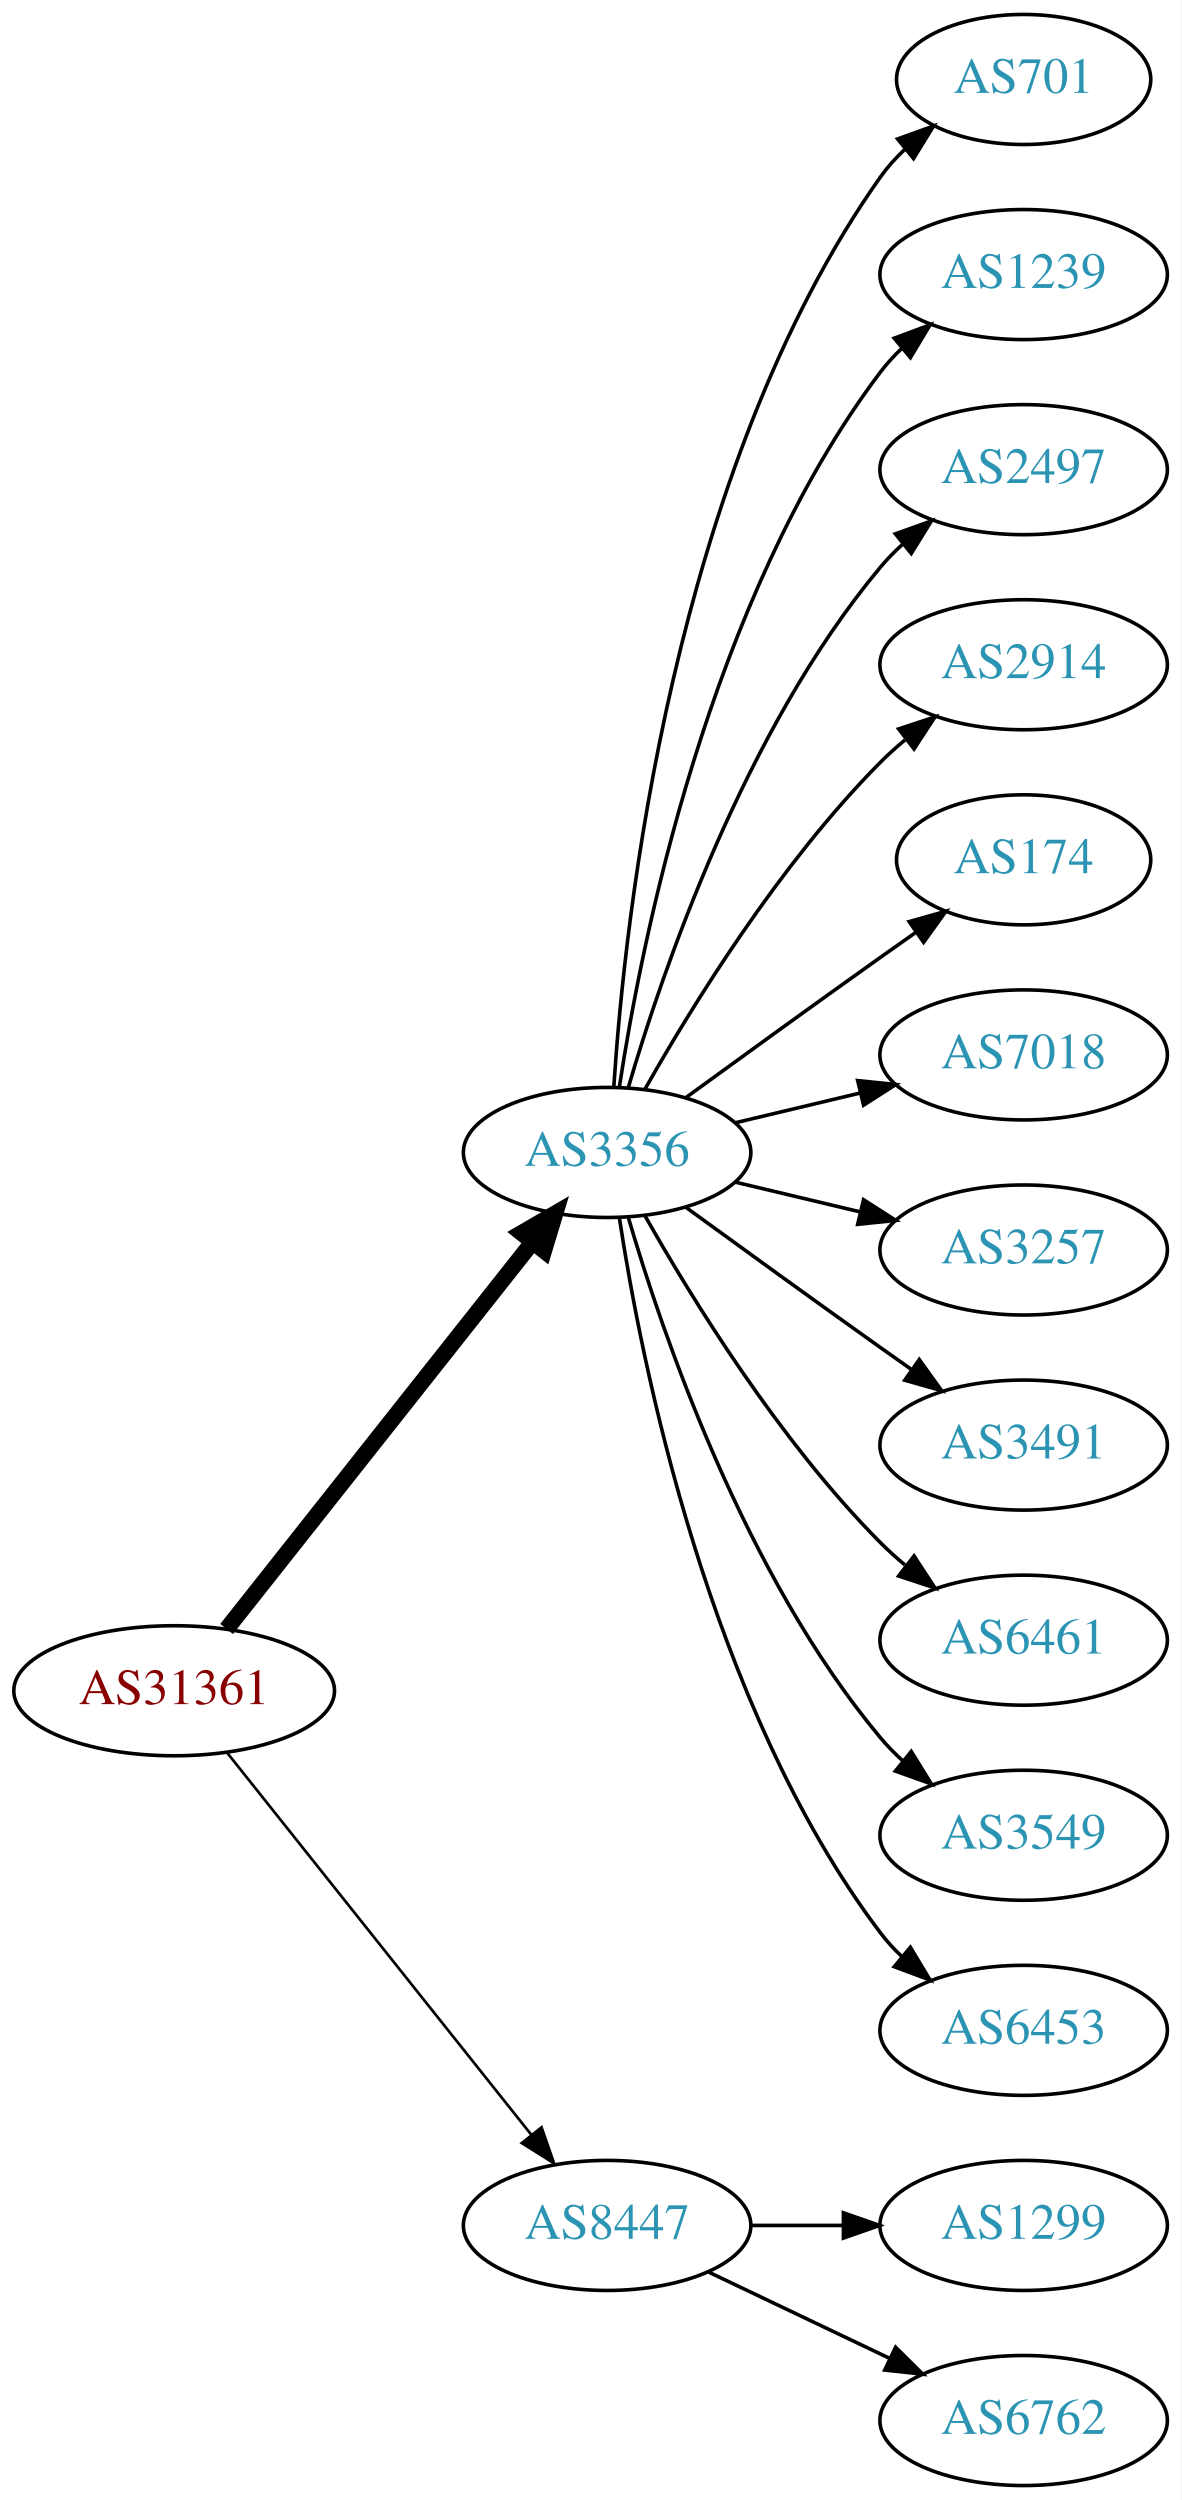
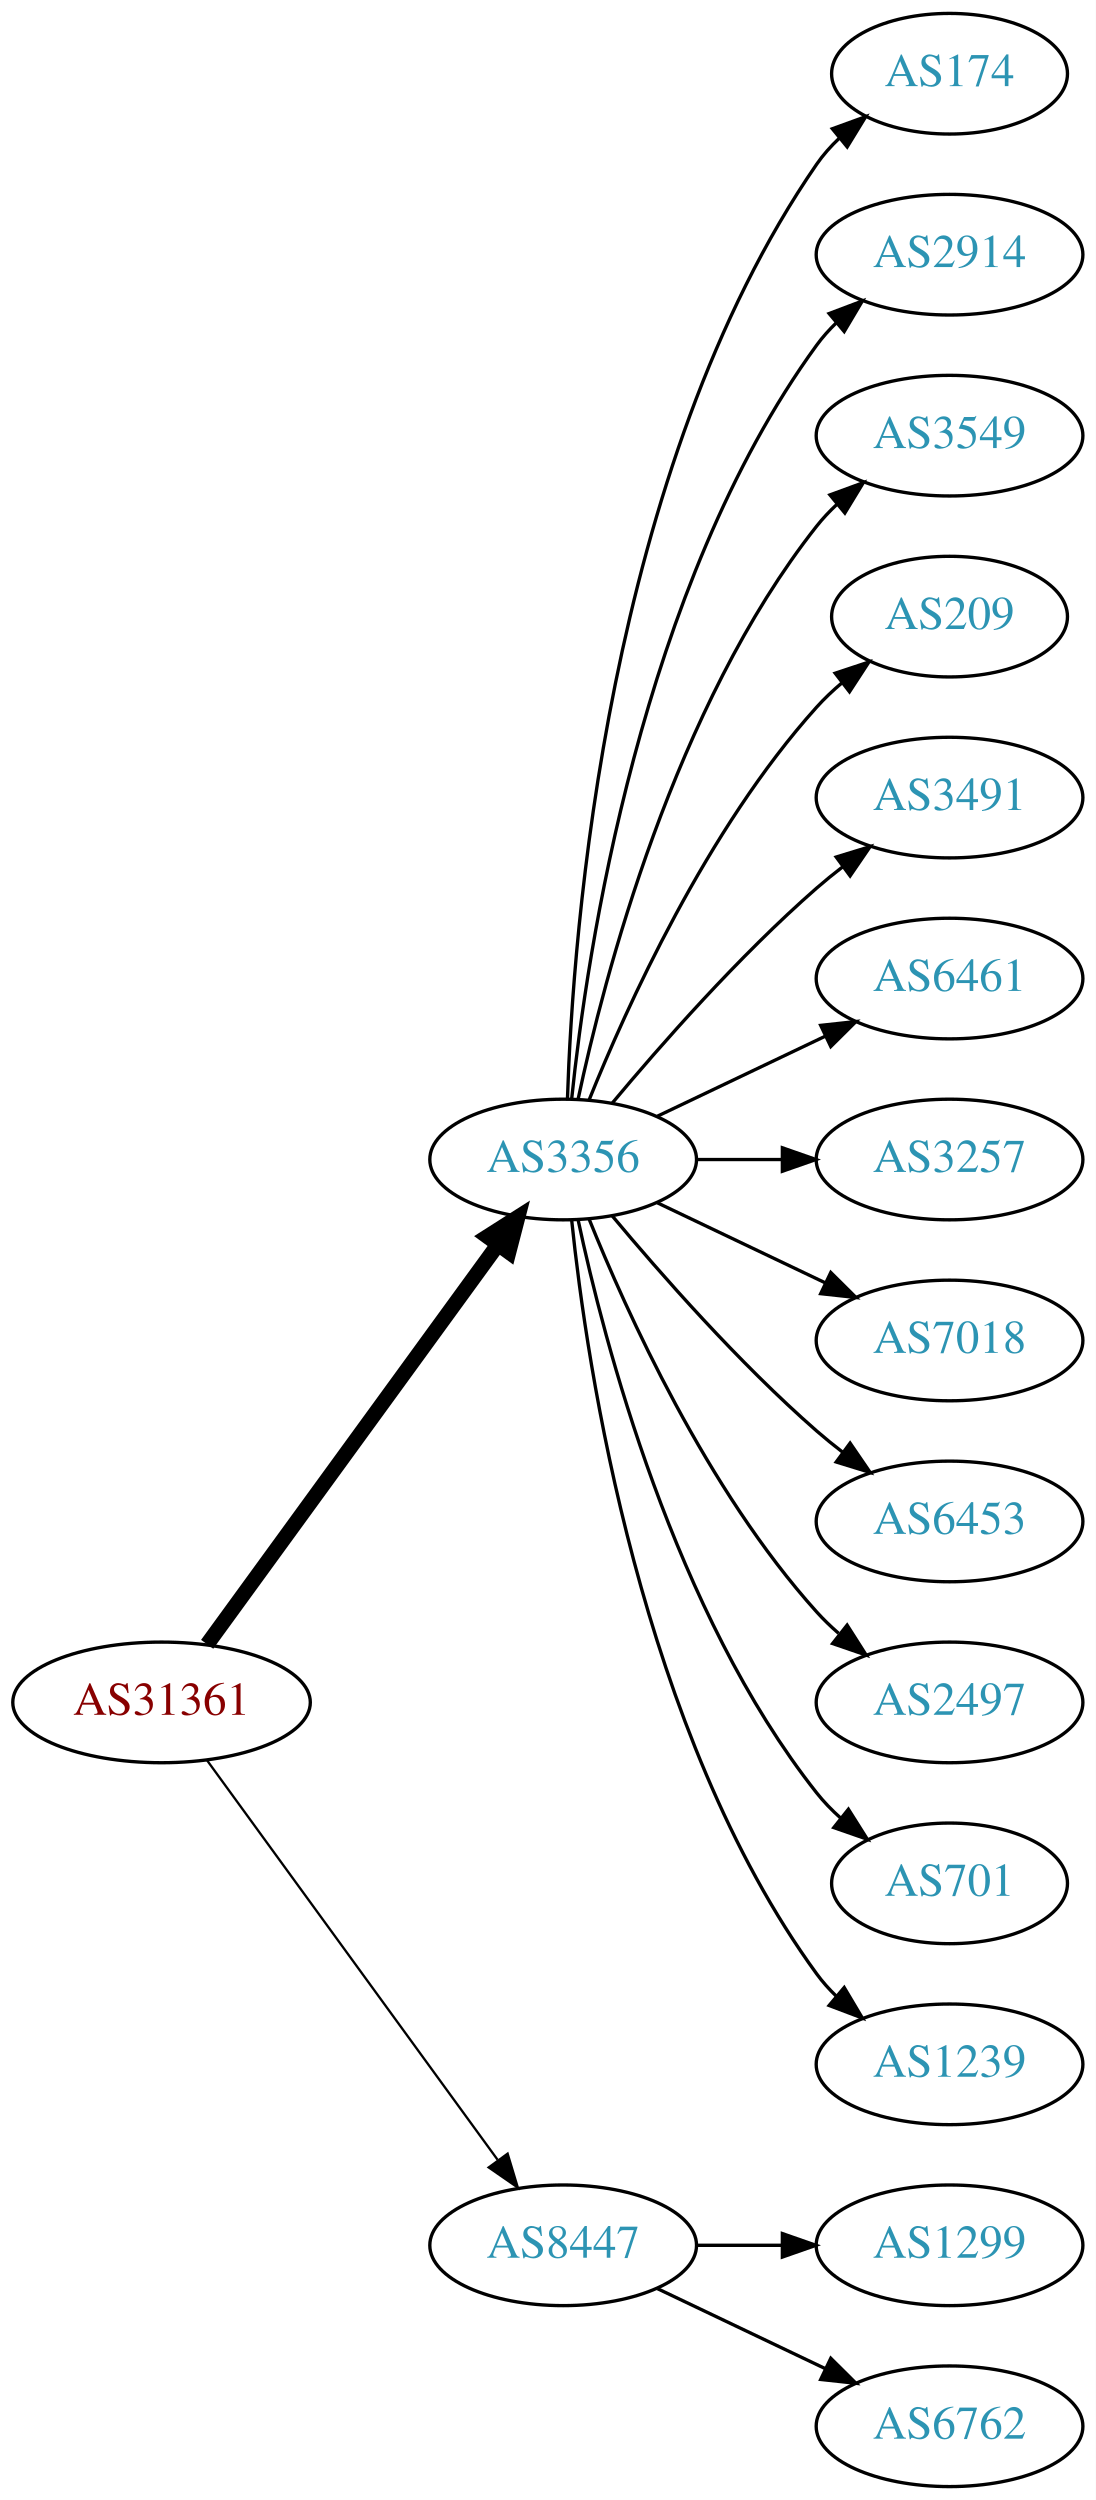
- <svg xmlns="http://www.w3.org/2000/svg" xmlns:xlink="http://www.w3.org/1999/xlink" width="327pt" height="692pt" viewBox="0.00 0.00 326.98 692.00">
-   <g id="graph0" class="graph" transform="scale(1 1) rotate(0) translate(4 688)">
-     <polygon fill="white" stroke="none" points="-4,4 -4,-688 322.978,-688 322.978,4 -4,4" />
+ <svg xmlns="http://www.w3.org/2000/svg" xmlns:xlink="http://www.w3.org/1999/xlink" width="327pt" height="746pt" viewBox="0.00 0.00 326.98 746.00">
+   <g id="graph0" class="graph" transform="scale(1 1) rotate(0) translate(4 742)">
+     <polygon fill="white" stroke="none" points="-4,4 -4,-742 322.978,-742 322.978,4 -4,4" />
    <g id="node1" class="node">
      <g id="a_node1">
        <a xlink:href="/asn/31361" xlink:title="AS31361 ~ UNIT-IT Austria [AT]">
-           <ellipse fill="#ffffff" stroke="black" cx="44.196" cy="-220" rx="44.393" ry="18" />
-           <text text-anchor="middle" x="44.196" y="-216.3" font-family="Times,serif" font-size="14.00" fill="#880000">AS31361</text>
+           <ellipse fill="#ffffff" stroke="black" cx="44.196" cy="-234" rx="44.393" ry="18" />
+           <text text-anchor="middle" x="44.196" y="-230.3" font-family="Times,serif" font-size="14.00" fill="#880000">AS31361</text>
        </a>
      </g>
    </g>
    <g id="node2" class="node">
      <g id="a_node2">
        <a xlink:href="/asn/3356" xlink:title="AS3356 ~ Level 3 Parent, LLC [US]">
-           <ellipse fill="#ffffff" stroke="black" cx="164.039" cy="-369" rx="39.794" ry="18" />
-           <text text-anchor="middle" x="164.039" y="-365.3" font-family="Times,serif" font-size="14.00" fill="#2c94b3">AS3356</text>
+           <ellipse fill="#ffffff" stroke="black" cx="164.039" cy="-396" rx="39.794" ry="18" />
+           <text text-anchor="middle" x="164.039" y="-392.3" font-family="Times,serif" font-size="14.00" fill="#2c94b3">AS3356</text>
        </a>
      </g>
    </g>
    <g id="edge1" class="edge">
-       <path fill="none" stroke="black" stroke-width="4.5" d="M58.714,-237.092C79.492,-263.364 119.383,-313.802 143.365,-344.125" />
-       <polygon fill="black" stroke="black" stroke-width="4.5" points="140.387,-346.706 149.678,-352.107 146.563,-341.821 140.387,-346.706" />
+       <path fill="none" stroke="black" stroke-width="4.5" d="M57.807,-251.337C78.628,-279.96 120.29,-337.233 144.479,-370.486" />
+       <polygon fill="black" stroke="black" stroke-width="4.5" points="141.451,-373.017 150.518,-378.788 147.82,-368.385 141.451,-373.017" />
    </g>
    <g id="node3" class="node">
      <g id="a_node3">
        <a xlink:href="/asn/8447" xlink:title="AS8447 ~ A1 Telekom Austria AG [AT]">
          <ellipse fill="#ffffff" stroke="black" cx="164.039" cy="-72" rx="39.794" ry="18" />
          <text text-anchor="middle" x="164.039" y="-68.3" font-family="Times,serif" font-size="14.00" fill="#2c94b3">AS8447</text>
        </a>
      </g>
    </g>
    <g id="edge2" class="edge">
-       <path fill="none" stroke="black" stroke-width="0.75" d="M58.945,-202.733C79.7,-176.666 119.146,-127.126 143.07,-97.079" />
-       <polygon fill="black" stroke="black" stroke-width="0.75" points="145.887,-99.16 149.378,-89.157 140.41,-94.8 145.887,-99.16" />
+       <path fill="none" stroke="black" stroke-width="0.692" d="M57.807,-216.663C78.628,-188.04 120.29,-130.767 144.479,-97.514" />
+       <polygon fill="black" stroke="black" stroke-width="0.692" points="147.466,-99.358 150.518,-89.212 141.805,-95.24 147.466,-99.358" />
    </g>
    <g id="node4" class="node">
      <g id="a_node4">
-         <a xlink:href="/asn/701" xlink:title="AS701 ~ UUNET [US]">
-           <ellipse fill="#ffffff" stroke="black" cx="279.332" cy="-666" rx="35.194" ry="18" />
-           <text text-anchor="middle" x="279.332" y="-662.3" font-family="Times,serif" font-size="14.00" fill="#2c94b3">AS701</text>
+         <a xlink:href="/asn/174" xlink:title="AS174 ~ Cogent Communications [US]">
+           <ellipse fill="#ffffff" stroke="black" cx="279.332" cy="-720" rx="35.194" ry="18" />
+           <text text-anchor="middle" x="279.332" y="-716.3" font-family="Times,serif" font-size="14.00" fill="#2c94b3">AS174</text>
        </a>
      </g>
    </g>
    <g id="edge3" class="edge">
-       <path fill="none" stroke="black" d="M165.894,-387.185C168.888,-433.425 182.134,-557.589 239.685,-639 241.622,-641.74 243.93,-644.295 246.44,-646.654" />
-       <polygon fill="black" stroke="black" points="244.442,-649.54 254.41,-653.131 248.857,-644.108 244.442,-649.54" />
+       <path fill="none" stroke="black" d="M165.318,-414.161C166.917,-463.461 177.066,-602.175 239.685,-693 241.59,-695.763 243.876,-698.333 246.372,-700.702" />
+       <polygon fill="black" stroke="black" points="244.361,-703.579 254.32,-707.194 248.789,-698.157 244.361,-703.579" />
    </g>
    <g id="node5" class="node">
      <g id="a_node5">
-         <a xlink:href="/asn/1239" xlink:title="AS1239 ~ Sprint [US]">
-           <ellipse fill="#ffffff" stroke="black" cx="279.332" cy="-612" rx="39.794" ry="18" />
-           <text text-anchor="middle" x="279.332" y="-608.3" font-family="Times,serif" font-size="14.00" fill="#2c94b3">AS1239</text>
+         <a xlink:href="/asn/2914" xlink:title="AS2914 ~ NTT America, Inc. [US]">
+           <ellipse fill="#ffffff" stroke="black" cx="279.332" cy="-666" rx="39.794" ry="18" />
+           <text text-anchor="middle" x="279.332" y="-662.3" font-family="Times,serif" font-size="14.00" fill="#2c94b3">AS2914</text>
        </a>
      </g>
    </g>
    <g id="edge4" class="edge">
-       <path fill="none" stroke="black" d="M167.415,-386.986C173.389,-426.422 192.1,-521.995 239.685,-585 241.442,-587.327 243.459,-589.529 245.629,-591.596" />
-       <polygon fill="black" stroke="black" points="243.513,-594.389 253.441,-598.088 247.987,-589.005 243.513,-594.389" />
+       <path fill="none" stroke="black" d="M166.595,-414.256C171.066,-457.303 187.199,-566.94 239.685,-639 241.402,-641.357 243.389,-643.581 245.538,-645.663" />
+       <polygon fill="black" stroke="black" points="243.402,-648.439 253.313,-652.183 247.9,-643.075 243.402,-648.439" />
    </g>
    <g id="node6" class="node">
      <g id="a_node6">
-         <a xlink:href="/asn/2497" xlink:title="AS2497 ~ Internet Initiative Japan Inc. [JP]">
-           <ellipse fill="#ffffff" stroke="black" cx="279.332" cy="-558" rx="39.794" ry="18" />
-           <text text-anchor="middle" x="279.332" y="-554.3" font-family="Times,serif" font-size="14.00" fill="#2c94b3">AS2497</text>
+         <a xlink:href="/asn/3549" xlink:title="AS3549 ~ Level 3 Parent, LLC [US]">
+           <ellipse fill="#ffffff" stroke="black" cx="279.332" cy="-612" rx="39.794" ry="18" />
+           <text text-anchor="middle" x="279.332" y="-608.3" font-family="Times,serif" font-size="14.00" fill="#2c94b3">AS3549</text>
        </a>
      </g>
    </g>
    <g id="edge5" class="edge">
-       <path fill="none" stroke="black" d="M169.913,-387.002C179.227,-418.844 202.043,-485.981 239.685,-531 241.555,-533.237 243.654,-535.374 245.88,-537.396" />
-       <polygon fill="black" stroke="black" points="243.823,-540.234 253.799,-543.804 248.227,-534.793 243.823,-540.234" />
+       <path fill="none" stroke="black" d="M168.529,-414.16C176.16,-450.03 197.152,-531.155 239.685,-585 241.493,-587.288 243.545,-589.462 245.74,-591.51" />
+       <polygon fill="black" stroke="black" points="243.651,-594.323 253.6,-597.966 248.094,-588.914 243.651,-594.323" />
    </g>
    <g id="node7" class="node">
      <g id="a_node7">
-         <a xlink:href="/asn/2914" xlink:title="AS2914 ~ NTT America, Inc. [US]">
-           <ellipse fill="#ffffff" stroke="black" cx="279.332" cy="-504" rx="39.794" ry="18" />
-           <text text-anchor="middle" x="279.332" y="-500.3" font-family="Times,serif" font-size="14.00" fill="#2c94b3">AS2914</text>
+         <a xlink:href="/asn/209" xlink:title="AS209 ~ CenturyLink Communications, LLC [US]">
+           <ellipse fill="#ffffff" stroke="black" cx="279.332" cy="-558" rx="35.194" ry="18" />
+           <text text-anchor="middle" x="279.332" y="-554.3" font-family="Times,serif" font-size="14.00" fill="#2c94b3">AS209</text>
        </a>
      </g>
    </g>
    <g id="edge6" class="edge">
-       <path fill="none" stroke="black" d="M174.498,-386.49C187.28,-409.096 211.712,-448.886 239.685,-477 241.796,-479.121 244.092,-481.188 246.477,-483.171" />
-       <polygon fill="black" stroke="black" points="244.73,-486.242 254.793,-489.556 248.993,-480.69 244.73,-486.242" />
+       <path fill="none" stroke="black" d="M171.786,-413.787C182.837,-441.243 206.891,-494.578 239.685,-531 242.001,-533.572 244.606,-536.03 247.341,-538.343" />
+       <polygon fill="black" stroke="black" points="245.207,-541.117 255.264,-544.448 249.479,-535.572 245.207,-541.117" />
    </g>
    <g id="node8" class="node">
      <g id="a_node8">
-         <a xlink:href="/asn/174" xlink:title="AS174 ~ Cogent Communications [US]">
-           <ellipse fill="#ffffff" stroke="black" cx="279.332" cy="-450" rx="35.194" ry="18" />
-           <text text-anchor="middle" x="279.332" y="-446.3" font-family="Times,serif" font-size="14.00" fill="#2c94b3">AS174</text>
+         <a xlink:href="/asn/3491" xlink:title="AS3491 ~ PCCW Global, Inc. [US]">
+           <ellipse fill="#ffffff" stroke="black" cx="279.332" cy="-504" rx="39.794" ry="18" />
+           <text text-anchor="middle" x="279.332" y="-500.3" font-family="Times,serif" font-size="14.00" fill="#2c94b3">AS3491</text>
        </a>
      </g>
    </g>
    <g id="edge7" class="edge">
-       <path fill="none" stroke="black" d="M185.887,-384.222C200.821,-395.091 221.435,-410.025 239.685,-423 242.895,-425.282 246.264,-427.661 249.619,-430.018" />
-       <polygon fill="black" stroke="black" points="247.631,-432.899 257.83,-435.77 251.647,-427.166 247.631,-432.899" />
+       <path fill="none" stroke="black" d="M178.669,-412.817C192.951,-429.929 216.498,-456.745 239.685,-477 242.151,-479.154 244.789,-481.294 247.487,-483.372" />
+       <polygon fill="black" stroke="black" points="245.512,-486.264 255.641,-489.37 249.66,-480.625 245.512,-486.264" />
    </g>
    <g id="node9" class="node">
      <g id="a_node9">
-         <a xlink:href="/asn/7018" xlink:title="AS7018 ~ AT&amp;T Services, Inc. [US]">
-           <ellipse fill="#ffffff" stroke="black" cx="279.332" cy="-396" rx="39.794" ry="18" />
-           <text text-anchor="middle" x="279.332" y="-392.3" font-family="Times,serif" font-size="14.00" fill="#2c94b3">AS7018</text>
+         <a xlink:href="/asn/6461" xlink:title="AS6461 ~ Zayo Bandwidth [US]">
+           <ellipse fill="#ffffff" stroke="black" cx="279.332" cy="-450" rx="39.794" ry="18" />
+           <text text-anchor="middle" x="279.332" y="-446.3" font-family="Times,serif" font-size="14.00" fill="#2c94b3">AS6461</text>
        </a>
      </g>
    </g>
    <g id="edge8" class="edge">
-       <path fill="none" stroke="black" d="M199.646,-377.248C210.517,-379.838 222.671,-382.735 234.114,-385.462" />
-       <polygon fill="black" stroke="black" points="233.397,-388.889 243.936,-387.803 235.02,-382.08 233.397,-388.889" />
+       <path fill="none" stroke="black" d="M192.175,-408.934C207.169,-416.081 225.99,-425.052 242.213,-432.785" />
+       <polygon fill="black" stroke="black" points="240.884,-436.028 251.417,-437.171 243.895,-429.709 240.884,-436.028" />
    </g>
    <g id="node10" class="node">
      <g id="a_node10">
        <a xlink:href="/asn/3257" xlink:title="AS3257 ~ GTT [DE]">
-           <ellipse fill="#ffffff" stroke="black" cx="279.332" cy="-342" rx="39.794" ry="18" />
-           <text text-anchor="middle" x="279.332" y="-338.3" font-family="Times,serif" font-size="14.00" fill="#2c94b3">AS3257</text>
+           <ellipse fill="#ffffff" stroke="black" cx="279.332" cy="-396" rx="39.794" ry="18" />
+           <text text-anchor="middle" x="279.332" y="-392.3" font-family="Times,serif" font-size="14.00" fill="#2c94b3">AS3257</text>
        </a>
      </g>
    </g>
    <g id="edge9" class="edge">
-       <path fill="none" stroke="black" d="M199.646,-360.752C210.517,-358.162 222.671,-355.265 234.114,-352.538" />
-       <polygon fill="black" stroke="black" points="235.02,-355.92 243.936,-350.197 233.397,-349.111 235.02,-355.92" />
+       <path fill="none" stroke="black" d="M203.711,-396C211.914,-396 220.678,-396 229.21,-396" />
+       <polygon fill="black" stroke="black" points="229.449,-399.5 239.449,-396 229.449,-392.5 229.449,-399.5" />
    </g>
    <g id="node11" class="node">
      <g id="a_node11">
-         <a xlink:href="/asn/3491" xlink:title="AS3491 ~ PCCW Global, Inc. [US]">
-           <ellipse fill="#ffffff" stroke="black" cx="279.332" cy="-288" rx="39.794" ry="18" />
-           <text text-anchor="middle" x="279.332" y="-284.3" font-family="Times,serif" font-size="14.00" fill="#2c94b3">AS3491</text>
+         <a xlink:href="/asn/7018" xlink:title="AS7018 ~ AT&amp;T Services, Inc. [US]">
+           <ellipse fill="#ffffff" stroke="black" cx="279.332" cy="-342" rx="39.794" ry="18" />
+           <text text-anchor="middle" x="279.332" y="-338.3" font-family="Times,serif" font-size="14.00" fill="#2c94b3">AS7018</text>
        </a>
      </g>
    </g>
    <g id="edge10" class="edge">
-       <path fill="none" stroke="black" d="M185.887,-353.778C200.821,-342.909 221.435,-327.975 239.685,-315 242.506,-312.995 245.449,-310.915 248.397,-308.841" />
-       <polygon fill="black" stroke="black" points="250.443,-311.681 256.621,-303.074 246.424,-305.95 250.443,-311.681" />
+       <path fill="none" stroke="black" d="M192.175,-383.066C207.169,-375.919 225.99,-366.948 242.213,-359.215" />
+       <polygon fill="black" stroke="black" points="243.895,-362.291 251.417,-354.829 240.884,-355.972 243.895,-362.291" />
    </g>
    <g id="node12" class="node">
      <g id="a_node12">
-         <a xlink:href="/asn/6461" xlink:title="AS6461 ~ Zayo Bandwidth [US]">
-           <ellipse fill="#ffffff" stroke="black" cx="279.332" cy="-234" rx="39.794" ry="18" />
-           <text text-anchor="middle" x="279.332" y="-230.3" font-family="Times,serif" font-size="14.00" fill="#2c94b3">AS6461</text>
+         <a xlink:href="/asn/6453" xlink:title="AS6453 ~ TATA COMMUNICATIONS (AMERICA) INC [US]">
+           <ellipse fill="#ffffff" stroke="black" cx="279.332" cy="-288" rx="39.794" ry="18" />
+           <text text-anchor="middle" x="279.332" y="-284.3" font-family="Times,serif" font-size="14.00" fill="#2c94b3">AS6453</text>
        </a>
      </g>
    </g>
    <g id="edge11" class="edge">
-       <path fill="none" stroke="black" d="M174.498,-351.51C187.28,-328.904 211.712,-289.114 239.685,-261 241.796,-258.879 244.092,-256.812 246.477,-254.829" />
-       <polygon fill="black" stroke="black" points="248.993,-257.31 254.793,-248.444 244.73,-251.758 248.993,-257.31" />
+       <path fill="none" stroke="black" d="M178.669,-379.183C192.951,-362.071 216.498,-335.255 239.685,-315 242.151,-312.846 244.789,-310.706 247.487,-308.628" />
+       <polygon fill="black" stroke="black" points="249.66,-311.375 255.641,-302.63 245.512,-305.736 249.66,-311.375" />
    </g>
    <g id="node13" class="node">
      <g id="a_node13">
-         <a xlink:href="/asn/3549" xlink:title="AS3549 ~ Level 3 Parent, LLC [US]">
-           <ellipse fill="#ffffff" stroke="black" cx="279.332" cy="-180" rx="39.794" ry="18" />
-           <text text-anchor="middle" x="279.332" y="-176.3" font-family="Times,serif" font-size="14.00" fill="#2c94b3">AS3549</text>
+         <a xlink:href="/asn/2497" xlink:title="AS2497 ~ Internet Initiative Japan Inc. [JP]">
+           <ellipse fill="#ffffff" stroke="black" cx="279.332" cy="-234" rx="39.794" ry="18" />
+           <text text-anchor="middle" x="279.332" y="-230.3" font-family="Times,serif" font-size="14.00" fill="#2c94b3">AS2497</text>
        </a>
      </g>
    </g>
    <g id="edge12" class="edge">
-       <path fill="none" stroke="black" d="M169.913,-350.998C179.227,-319.156 202.043,-252.019 239.685,-207 241.555,-204.763 243.654,-202.626 245.88,-200.604" />
-       <polygon fill="black" stroke="black" points="248.227,-203.207 253.799,-194.196 243.823,-197.766 248.227,-203.207" />
+       <path fill="none" stroke="black" d="M171.786,-378.213C182.837,-350.757 206.891,-297.422 239.685,-261 241.688,-258.776 243.906,-256.637 246.239,-254.603" />
+       <polygon fill="black" stroke="black" points="248.769,-257.065 254.458,-248.127 244.437,-251.567 248.769,-257.065" />
    </g>
    <g id="node14" class="node">
      <g id="a_node14">
-         <a xlink:href="/asn/6453" xlink:title="AS6453 ~ TATA COMMUNICATIONS (AMERICA) INC [US]">
-           <ellipse fill="#ffffff" stroke="black" cx="279.332" cy="-126" rx="39.794" ry="18" />
-           <text text-anchor="middle" x="279.332" y="-122.3" font-family="Times,serif" font-size="14.00" fill="#2c94b3">AS6453</text>
+         <a xlink:href="/asn/701" xlink:title="AS701 ~ UUNET [US]">
+           <ellipse fill="#ffffff" stroke="black" cx="279.332" cy="-180" rx="35.194" ry="18" />
+           <text text-anchor="middle" x="279.332" y="-176.3" font-family="Times,serif" font-size="14.00" fill="#2c94b3">AS701</text>
        </a>
      </g>
    </g>
    <g id="edge13" class="edge">
-       <path fill="none" stroke="black" d="M167.415,-351.014C173.389,-311.578 192.1,-216.005 239.685,-153 241.442,-150.673 243.459,-148.471 245.629,-146.404" />
-       <polygon fill="black" stroke="black" points="247.987,-148.995 253.441,-139.912 243.513,-143.611 247.987,-148.995" />
+       <path fill="none" stroke="black" d="M168.529,-377.84C176.16,-341.97 197.152,-260.845 239.685,-207 241.765,-204.367 244.17,-201.884 246.743,-199.572" />
+       <polygon fill="black" stroke="black" points="249.154,-202.127 254.806,-193.165 244.799,-196.646 249.154,-202.127" />
    </g>
    <g id="node15" class="node">
      <g id="a_node15">
+         <a xlink:href="/asn/1239" xlink:title="AS1239 ~ Sprint [US]">
+           <ellipse fill="#ffffff" stroke="black" cx="279.332" cy="-126" rx="39.794" ry="18" />
+           <text text-anchor="middle" x="279.332" y="-122.3" font-family="Times,serif" font-size="14.00" fill="#2c94b3">AS1239</text>
+         </a>
+       </g>
+     </g>
+     <g id="edge14" class="edge">
+       <path fill="none" stroke="black" d="M166.595,-377.744C171.066,-334.697 187.199,-225.06 239.685,-153 241.402,-150.643 243.389,-148.419 245.538,-146.337" />
+       <polygon fill="black" stroke="black" points="247.9,-148.925 253.313,-139.817 243.402,-143.561 247.9,-148.925" />
+     </g>
+     <g id="node16" class="node">
+       <g id="a_node16">
        <a xlink:href="/asn/1299" xlink:title="AS1299 ~ Telia Carrier [EU]">
          <ellipse fill="#ffffff" stroke="black" cx="279.332" cy="-72" rx="39.794" ry="18" />
          <text text-anchor="middle" x="279.332" y="-68.3" font-family="Times,serif" font-size="14.00" fill="#2c94b3">AS1299</text>
        </a>
      </g>
    </g>
-     <g id="edge14" class="edge">
+     <g id="edge15" class="edge">
      <path fill="none" stroke="black" d="M203.711,-72C211.914,-72 220.678,-72 229.21,-72" />
      <polygon fill="black" stroke="black" points="229.449,-75.5 239.449,-72 229.449,-68.5 229.449,-75.5" />
    </g>
-     <g id="node16" class="node">
-       <g id="a_node16">
+     <g id="node17" class="node">
+       <g id="a_node17">
        <a xlink:href="/asn/6762" xlink:title="AS6762 ~ TELECOM ITALIA SPARKLE S.p.A. [IT]">
          <ellipse fill="#ffffff" stroke="black" cx="279.332" cy="-18" rx="39.794" ry="18" />
          <text text-anchor="middle" x="279.332" y="-14.3" font-family="Times,serif" font-size="14.00" fill="#2c94b3">AS6762</text>
        </a>
      </g>
    </g>
-     <g id="edge15" class="edge">
+     <g id="edge16" class="edge">
      <path fill="none" stroke="black" d="M192.175,-59.066C207.169,-51.919 225.99,-42.948 242.213,-35.215" />
      <polygon fill="black" stroke="black" points="243.895,-38.291 251.417,-30.829 240.884,-31.972 243.895,-38.291" />
    </g>
  </g>
</svg>
